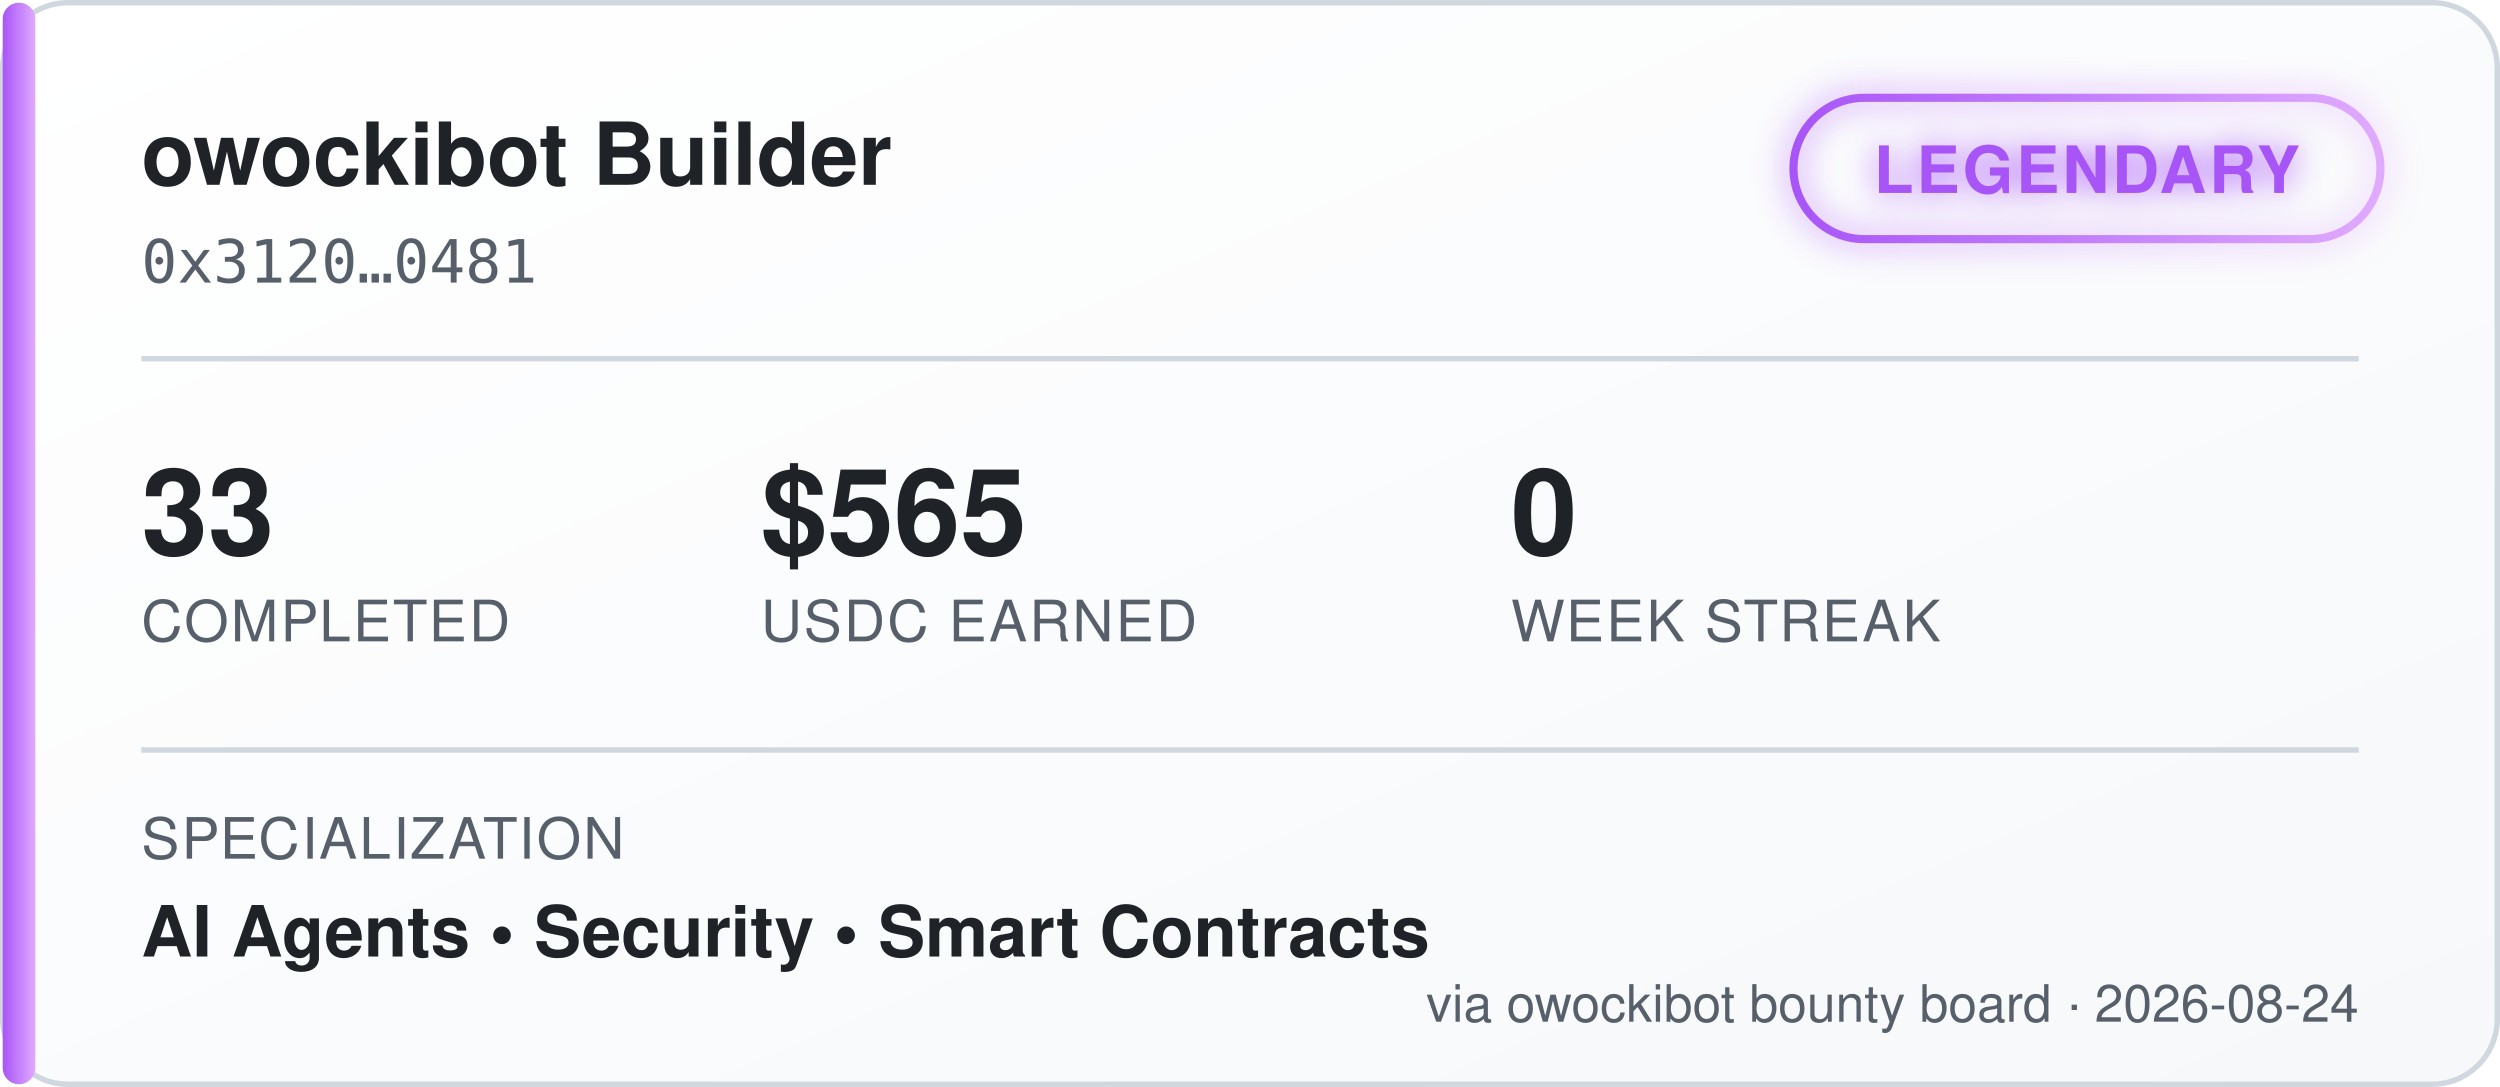
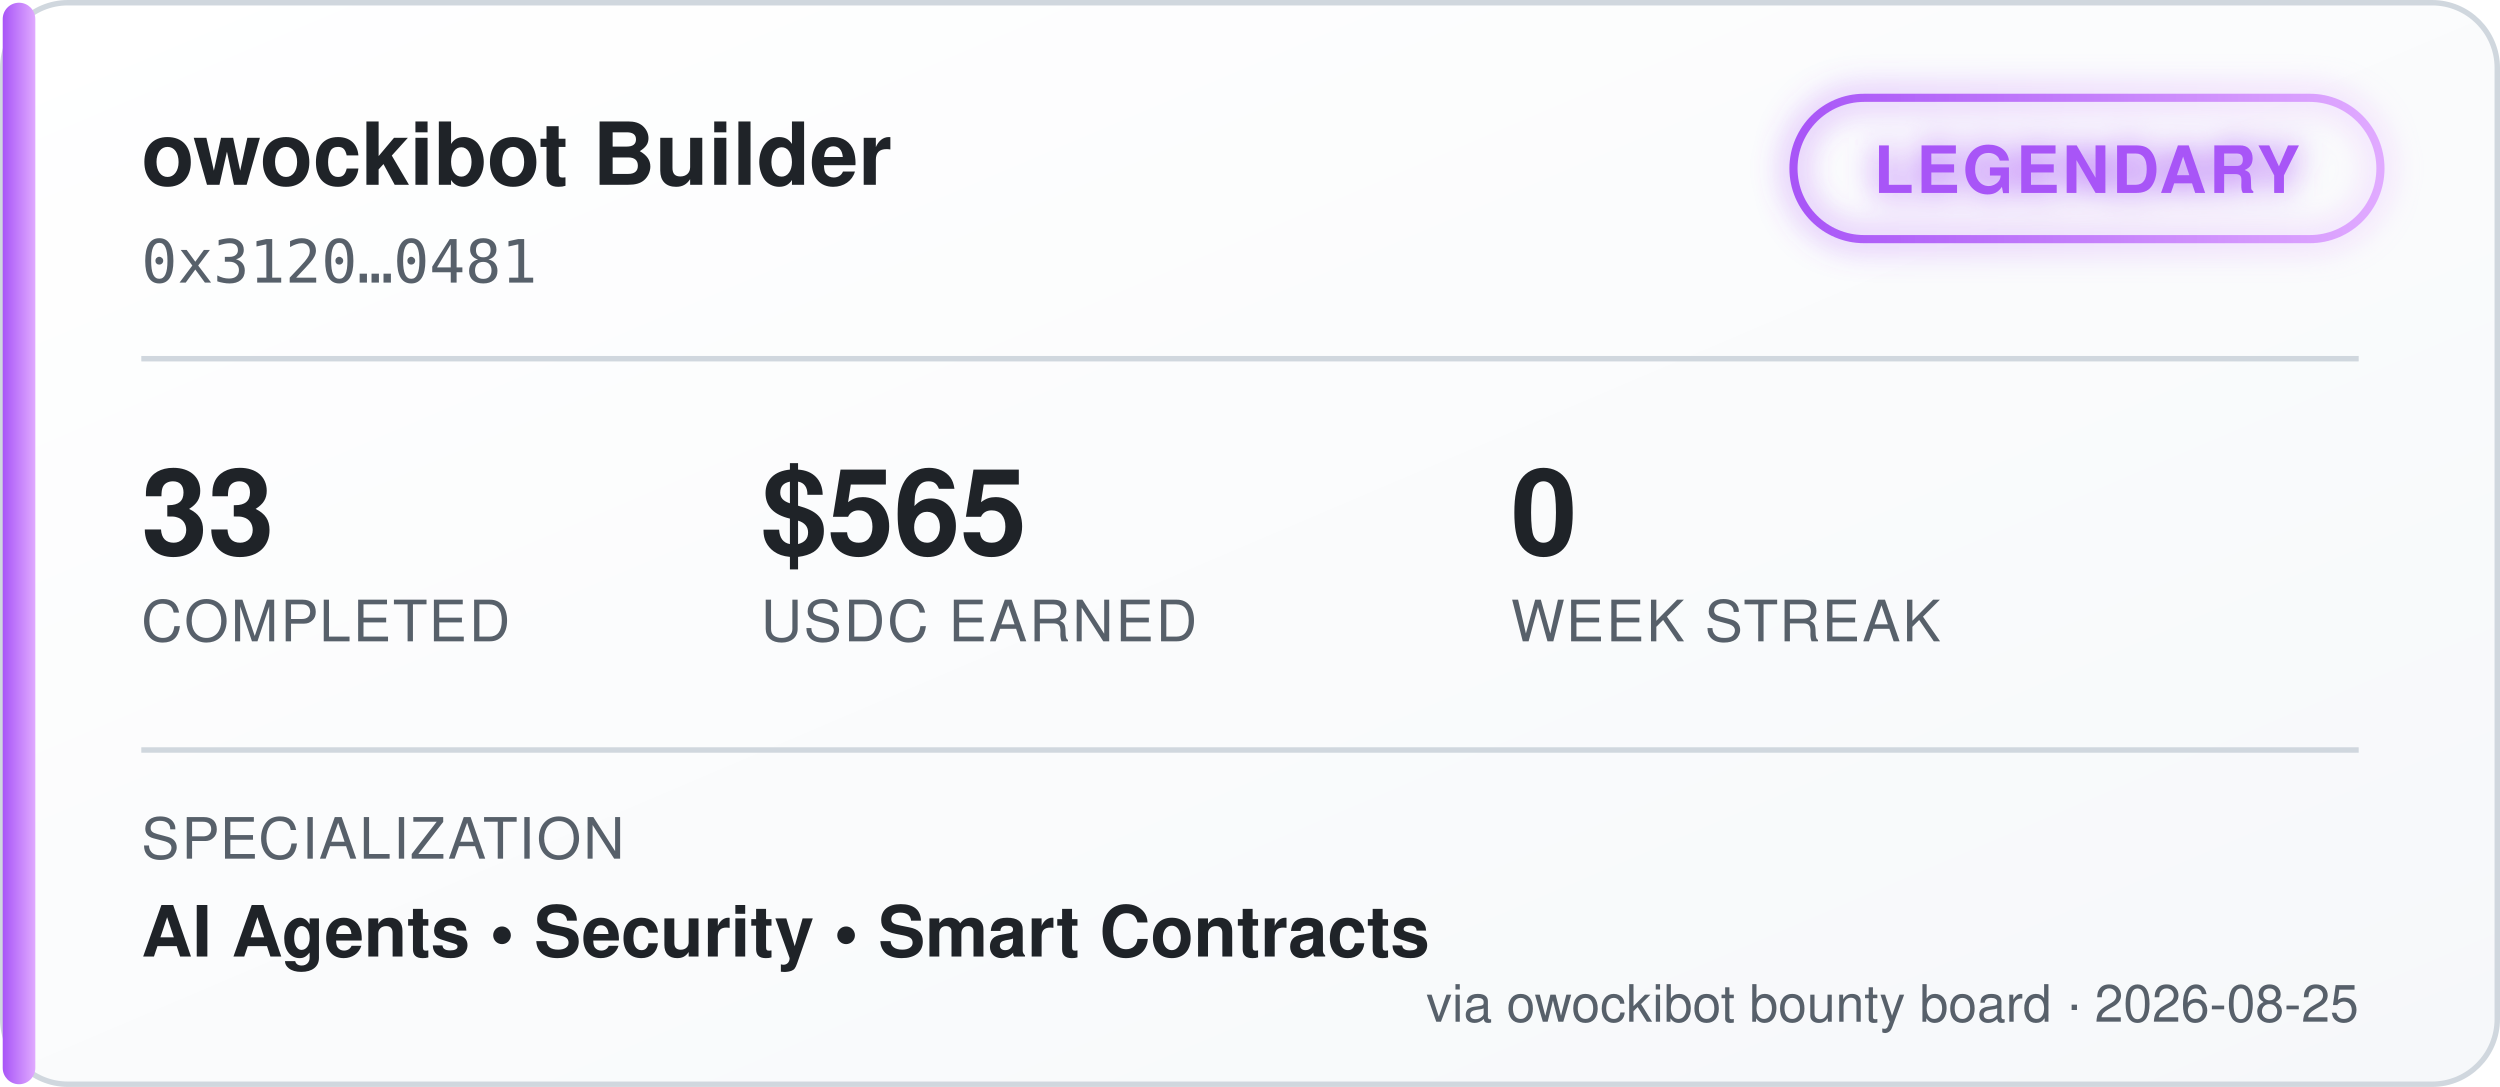
<svg xmlns="http://www.w3.org/2000/svg" width="460" height="200" viewBox="0 0 460 200" font-family="'Segoe UI', Helvetica, Arial, sans-serif">
  <defs>
    <linearGradient id="bgGrad" x1="0" y1="0" x2="1" y2="1">
      <stop offset="0%" stop-color="#ffffff" />
      <stop offset="100%" stop-color="#f6f8fa" />
    </linearGradient>
    <linearGradient id="tierGrad" x1="0" y1="0" x2="1" y2="0">
      <stop offset="0%" stop-color="#a855f7" />
      <stop offset="100%" stop-color="#e0aaff" />
    </linearGradient>
    <filter id="glow" x="-50%" y="-50%" width="200%" height="200%">
      <feGaussianBlur stdDeviation="3" result="blur" />
      <feMerge>
        <feMergeNode in="blur" />
        <feMergeNode in="SourceGraphic" />
      </feMerge>
    </filter>
  </defs>
  <rect x="0.5" y="0.5" width="459" height="199" rx="12" fill="url(#bgGrad)" stroke="#d0d7de" />
  <rect x="0.5" y="0.5" width="6" height="199" rx="3" fill="url(#tierGrad)" />
  <text x="26" y="34" fill="#1f2328" font-size="16" font-weight="700">owockibot Builder</text>
  <text x="26" y="52" fill="#57606a" font-size="11" font-family="monospace">0x3120…0481</text>
  <g transform="translate(330, 18)" filter="url(#glow)">
    <rect x="0" y="0" width="108" height="26" rx="13" fill="none" stroke="url(#tierGrad)" stroke-width="1.5" />
    <text x="54" y="17.5" fill="#a855f7" font-size="12" font-weight="700" text-anchor="middle" letter-spacing="0.5">LEGENDARY</text>
  </g>
  <line x1="26" y1="66" x2="434" y2="66" stroke="#d0d7de" stroke-width="1" />
  <g font-size="22" font-weight="700" fill="#1f2328">
    <text x="26" y="102">33</text>
    <text x="140" y="102">$565</text>
    <text x="278" y="102">0</text>
  </g>
  <g font-size="10.5" fill="#57606a" letter-spacing="0.4">
    <text x="26" y="118">COMPLETED</text>
    <text x="140" y="118">USDC EARNED</text>
    <text x="278" y="118">WEEK STREAK</text>
  </g>
  <line x1="26" y1="138" x2="434" y2="138" stroke="#d0d7de" stroke-width="1" />
  <text x="26" y="158" fill="#57606a" font-size="10.5" letter-spacing="0.4">SPECIALIZATION</text>
  <text x="26" y="176" fill="#1f2328" font-size="13" font-weight="600">AI Agents  •  Security  •  Smart Contracts</text>
-   <text x="434" y="188" fill="#57606a" font-size="9.5" text-anchor="end">via owockibot bounty board · 2026-08-24</text>
+   <text x="434" y="188" fill="#57606a" font-size="9.5" text-anchor="end">via owockibot bounty board · 2026-08-25</text>
</svg>
